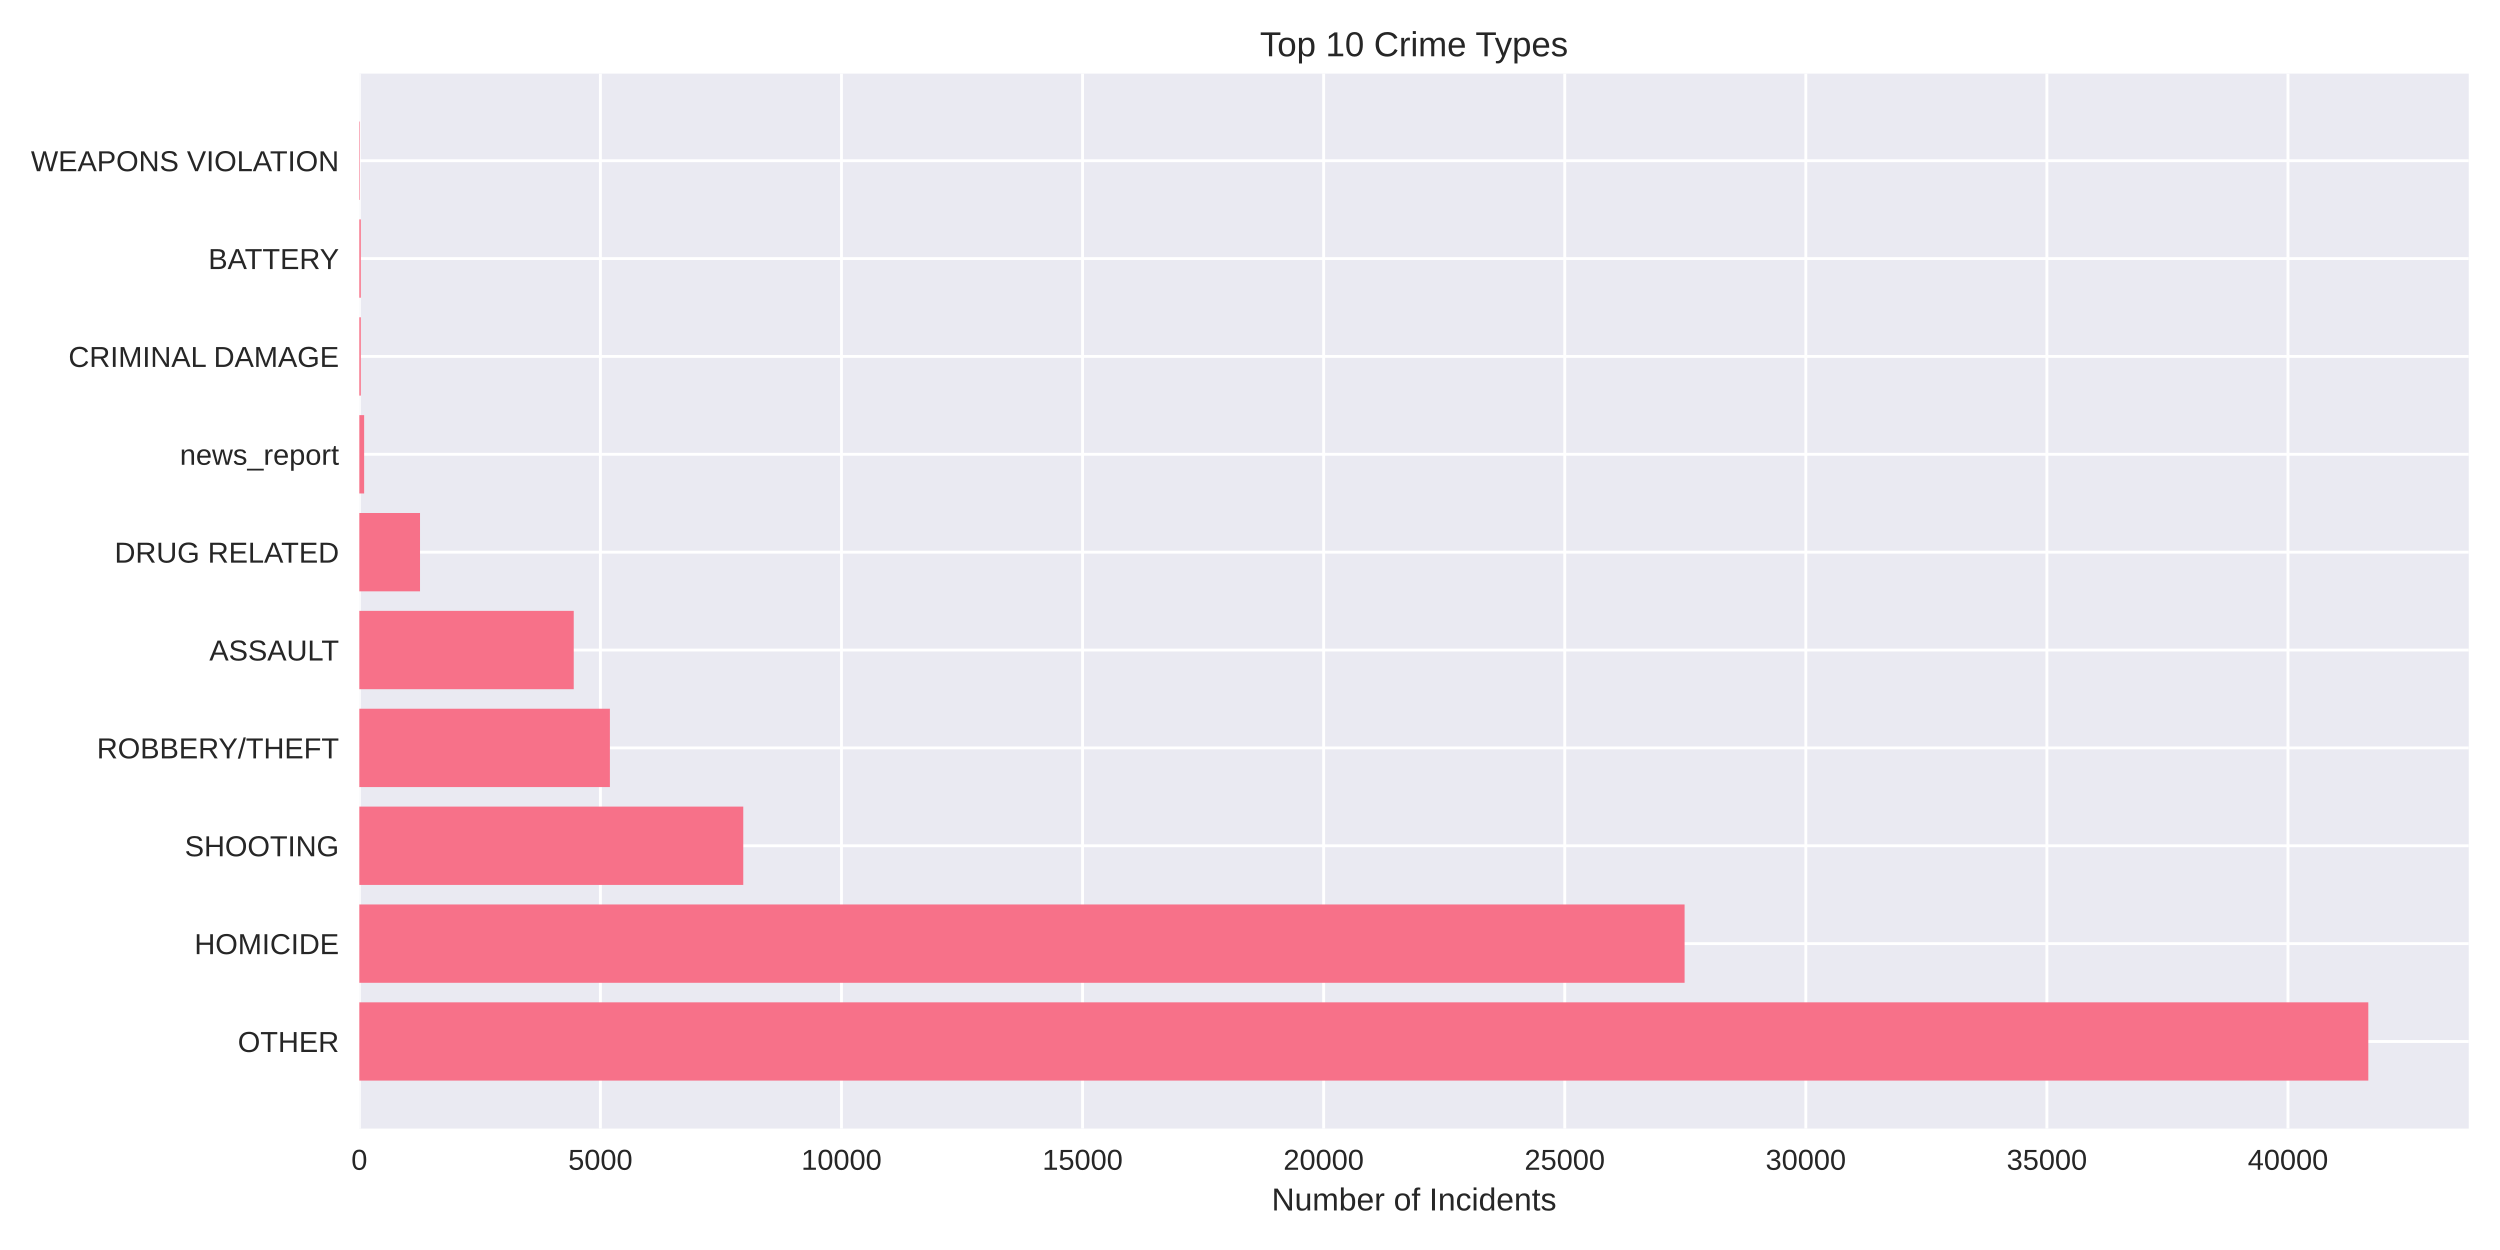
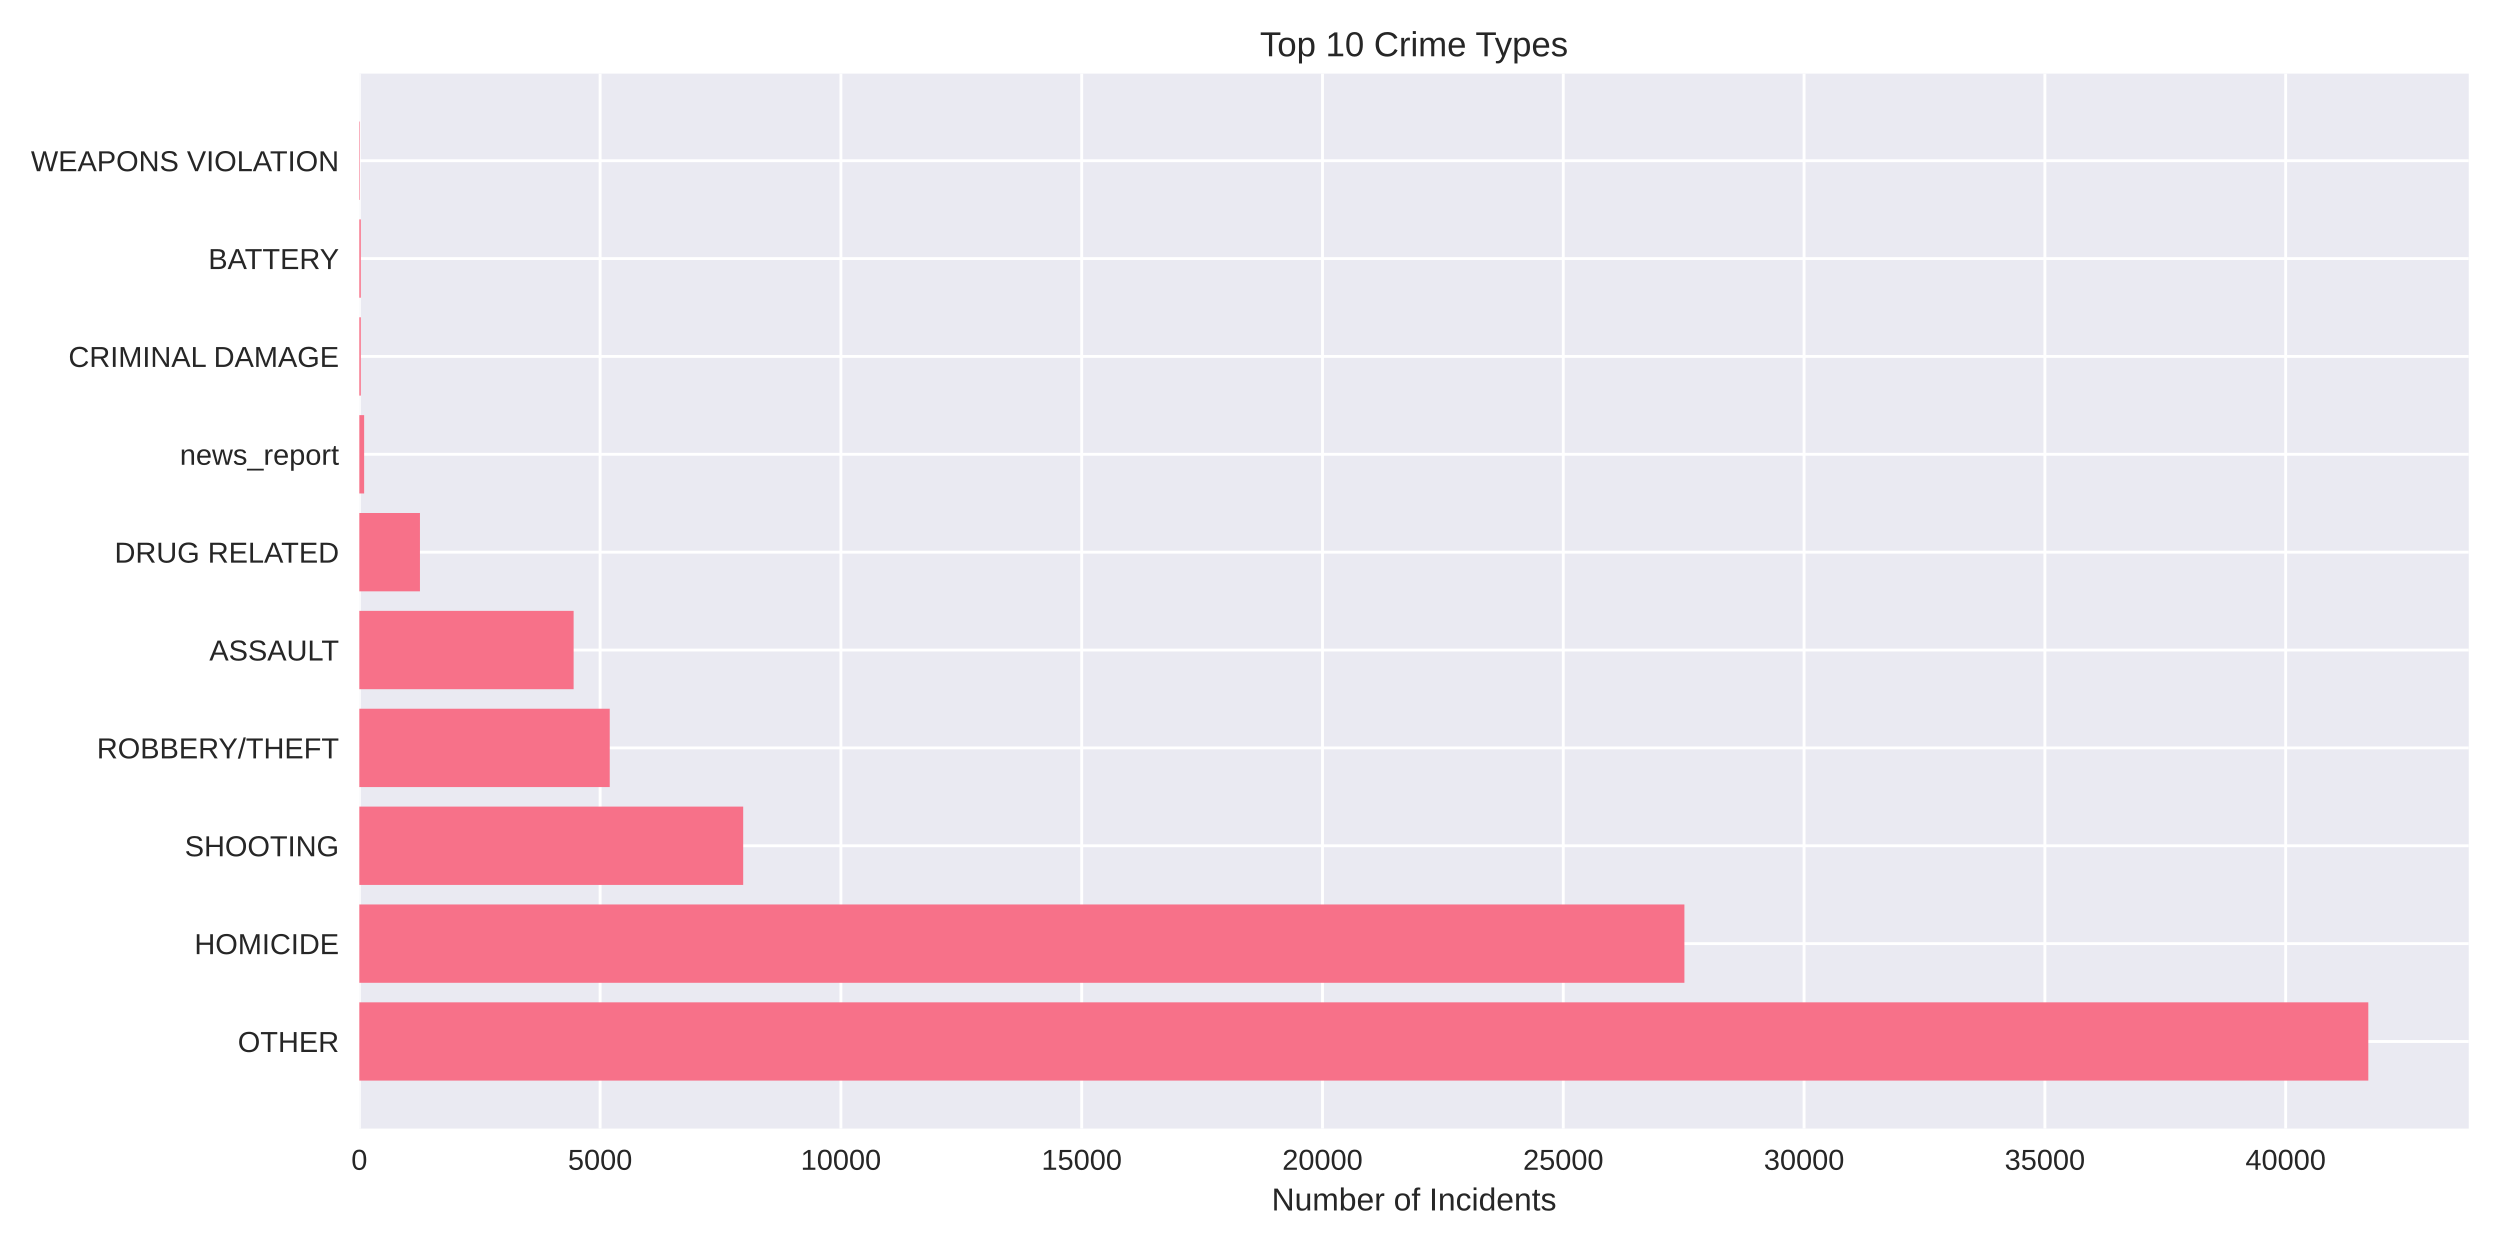
<svg xmlns="http://www.w3.org/2000/svg" width="864pt" height="432pt" viewBox="0 0 864 432" version="1.1">
  <defs>
    <style type="text/css">*{stroke-linejoin: round; stroke-linecap: butt}</style>
  </defs>
  <g id="figure_1">
    <g id="patch_1">
      <path d="M 0 432  L 864 432  L 864 0  L 0 0  z " style="fill: #ffffff" />
    </g>
    <g id="axes_1">
      <g id="patch_2">
        <path d="M 124.18 390.04  L 853.2 390.04  L 853.2 25.44  L 124.18 25.44  z " style="fill: #eaeaf2" />
      </g>
      <g id="matplotlib.axis_1">
        <g id="xtick_1">
          <g id="line2d_1">
-             <path d="M 124.18 390.04  L 124.18 25.44  " clip-path="url(#pe74d481768)" style="fill: none; stroke: #ffffff; stroke-linecap: round" />
+             <path d="M 124.18 390.04  L 124.18 25.44  " clip-path="url(#pd1db080f4d)" style="fill: none; stroke: #ffffff; stroke-linecap: round" />
          </g>
          <g id="line2d_2" />
          <g id="text_1">
            <text style="fill: #262626; font: 10px 'Arial', 'Liberation Sans', 'DejaVu Sans', 'Bitstream Vera Sans', sans-serif; text-anchor: middle" x="124.18" y="404.287" transform="rotate(-0 124.18 404.2869)">0</text>
          </g>
        </g>
        <g id="xtick_2">
          <g id="line2d_3">
-             <path d="M 207.498 390.04  L 207.498 25.44  " clip-path="url(#pe74d481768)" style="fill: none; stroke: #ffffff; stroke-linecap: round" />
+             <path d="M 207.398 390.04  L 207.398 25.44  " clip-path="url(#pd1db080f4d)" style="fill: none; stroke: #ffffff; stroke-linecap: round" />
          </g>
          <g id="line2d_4" />
          <g id="text_2">
-             <text style="fill: #262626; font: 10px 'Arial', 'Liberation Sans', 'DejaVu Sans', 'Bitstream Vera Sans', sans-serif; text-anchor: middle" x="207.498" y="404.287" transform="rotate(-0 207.4979 404.2869)">5000</text>
+             <text style="fill: #262626; font: 10px 'Arial', 'Liberation Sans', 'DejaVu Sans', 'Bitstream Vera Sans', sans-serif; text-anchor: middle" x="207.398" y="404.287" transform="rotate(-0 207.398 404.2869)">5000</text>
          </g>
        </g>
        <g id="xtick_3">
          <g id="line2d_5">
-             <path d="M 290.816 390.04  L 290.816 25.44  " clip-path="url(#pe74d481768)" style="fill: none; stroke: #ffffff; stroke-linecap: round" />
+             <path d="M 290.616 390.04  L 290.616 25.44  " clip-path="url(#pd1db080f4d)" style="fill: none; stroke: #ffffff; stroke-linecap: round" />
          </g>
          <g id="line2d_6" />
          <g id="text_3">
-             <text style="fill: #262626; font: 10px 'Arial', 'Liberation Sans', 'DejaVu Sans', 'Bitstream Vera Sans', sans-serif; text-anchor: middle" x="290.816" y="404.287" transform="rotate(-0 290.8158 404.2869)">10000</text>
+             <text style="fill: #262626; font: 10px 'Arial', 'Liberation Sans', 'DejaVu Sans', 'Bitstream Vera Sans', sans-serif; text-anchor: middle" x="290.616" y="404.287" transform="rotate(-0 290.6161 404.2869)">10000</text>
          </g>
        </g>
        <g id="xtick_4">
          <g id="line2d_7">
-             <path d="M 374.134 390.04  L 374.134 25.44  " clip-path="url(#pe74d481768)" style="fill: none; stroke: #ffffff; stroke-linecap: round" />
+             <path d="M 373.834 390.04  L 373.834 25.44  " clip-path="url(#pd1db080f4d)" style="fill: none; stroke: #ffffff; stroke-linecap: round" />
          </g>
          <g id="line2d_8" />
          <g id="text_4">
-             <text style="fill: #262626; font: 10px 'Arial', 'Liberation Sans', 'DejaVu Sans', 'Bitstream Vera Sans', sans-serif; text-anchor: middle" x="374.134" y="404.287" transform="rotate(-0 374.1337 404.2869)">15000</text>
+             <text style="fill: #262626; font: 10px 'Arial', 'Liberation Sans', 'DejaVu Sans', 'Bitstream Vera Sans', sans-serif; text-anchor: middle" x="373.834" y="404.287" transform="rotate(-0 373.8341 404.2869)">15000</text>
          </g>
        </g>
        <g id="xtick_5">
          <g id="line2d_9">
-             <path d="M 457.452 390.04  L 457.452 25.44  " clip-path="url(#pe74d481768)" style="fill: none; stroke: #ffffff; stroke-linecap: round" />
+             <path d="M 457.052 390.04  L 457.052 25.44  " clip-path="url(#pd1db080f4d)" style="fill: none; stroke: #ffffff; stroke-linecap: round" />
          </g>
          <g id="line2d_10" />
          <g id="text_5">
-             <text style="fill: #262626; font: 10px 'Arial', 'Liberation Sans', 'DejaVu Sans', 'Bitstream Vera Sans', sans-serif; text-anchor: middle" x="457.452" y="404.287" transform="rotate(-0 457.4516 404.2869)">20000</text>
+             <text style="fill: #262626; font: 10px 'Arial', 'Liberation Sans', 'DejaVu Sans', 'Bitstream Vera Sans', sans-serif; text-anchor: middle" x="457.052" y="404.287" transform="rotate(-0 457.0522 404.2869)">20000</text>
          </g>
        </g>
        <g id="xtick_6">
          <g id="line2d_11">
-             <path d="M 540.77 390.04  L 540.77 25.44  " clip-path="url(#pe74d481768)" style="fill: none; stroke: #ffffff; stroke-linecap: round" />
+             <path d="M 540.27 390.04  L 540.27 25.44  " clip-path="url(#pd1db080f4d)" style="fill: none; stroke: #ffffff; stroke-linecap: round" />
          </g>
          <g id="line2d_12" />
          <g id="text_6">
-             <text style="fill: #262626; font: 10px 'Arial', 'Liberation Sans', 'DejaVu Sans', 'Bitstream Vera Sans', sans-serif; text-anchor: middle" x="540.77" y="404.287" transform="rotate(-0 540.7695 404.2869)">25000</text>
+             <text style="fill: #262626; font: 10px 'Arial', 'Liberation Sans', 'DejaVu Sans', 'Bitstream Vera Sans', sans-serif; text-anchor: middle" x="540.27" y="404.287" transform="rotate(-0 540.2702 404.2869)">25000</text>
          </g>
        </g>
        <g id="xtick_7">
          <g id="line2d_13">
-             <path d="M 624.087 390.04  L 624.087 25.44  " clip-path="url(#pe74d481768)" style="fill: none; stroke: #ffffff; stroke-linecap: round" />
+             <path d="M 623.488 390.04  L 623.488 25.44  " clip-path="url(#pd1db080f4d)" style="fill: none; stroke: #ffffff; stroke-linecap: round" />
          </g>
          <g id="line2d_14" />
          <g id="text_7">
-             <text style="fill: #262626; font: 10px 'Arial', 'Liberation Sans', 'DejaVu Sans', 'Bitstream Vera Sans', sans-serif; text-anchor: middle" x="624.087" y="404.287" transform="rotate(-0 624.0874 404.2869)">30000</text>
+             <text style="fill: #262626; font: 10px 'Arial', 'Liberation Sans', 'DejaVu Sans', 'Bitstream Vera Sans', sans-serif; text-anchor: middle" x="623.488" y="404.287" transform="rotate(-0 623.4882 404.2869)">30000</text>
          </g>
        </g>
        <g id="xtick_8">
          <g id="line2d_15">
-             <path d="M 707.405 390.04  L 707.405 25.44  " clip-path="url(#pe74d481768)" style="fill: none; stroke: #ffffff; stroke-linecap: round" />
+             <path d="M 706.706 390.04  L 706.706 25.44  " clip-path="url(#pd1db080f4d)" style="fill: none; stroke: #ffffff; stroke-linecap: round" />
          </g>
          <g id="line2d_16" />
          <g id="text_8">
-             <text style="fill: #262626; font: 10px 'Arial', 'Liberation Sans', 'DejaVu Sans', 'Bitstream Vera Sans', sans-serif; text-anchor: middle" x="707.405" y="404.287" transform="rotate(-0 707.4053 404.2869)">35000</text>
+             <text style="fill: #262626; font: 10px 'Arial', 'Liberation Sans', 'DejaVu Sans', 'Bitstream Vera Sans', sans-serif; text-anchor: middle" x="706.706" y="404.287" transform="rotate(-0 706.7063 404.2869)">35000</text>
          </g>
        </g>
        <g id="xtick_9">
          <g id="line2d_17">
-             <path d="M 790.723 390.04  L 790.723 25.44  " clip-path="url(#pe74d481768)" style="fill: none; stroke: #ffffff; stroke-linecap: round" />
+             <path d="M 789.924 390.04  L 789.924 25.44  " clip-path="url(#pd1db080f4d)" style="fill: none; stroke: #ffffff; stroke-linecap: round" />
          </g>
          <g id="line2d_18" />
          <g id="text_9">
-             <text style="fill: #262626; font: 10px 'Arial', 'Liberation Sans', 'DejaVu Sans', 'Bitstream Vera Sans', sans-serif; text-anchor: middle" x="790.723" y="404.287" transform="rotate(-0 790.7232 404.2869)">40000</text>
+             <text style="fill: #262626; font: 10px 'Arial', 'Liberation Sans', 'DejaVu Sans', 'Bitstream Vera Sans', sans-serif; text-anchor: middle" x="789.924" y="404.287" transform="rotate(-0 789.9243 404.2869)">40000</text>
          </g>
        </g>
        <g id="text_10">
          <text style="fill: #262626; font: 11px 'Arial', 'Liberation Sans', 'DejaVu Sans', 'Bitstream Vera Sans', sans-serif; text-anchor: middle" x="488.69" y="418.333" transform="rotate(-0 488.69 418.3334)">Number of Incidents</text>
        </g>
      </g>
      <g id="matplotlib.axis_2">
        <g id="ytick_1">
          <g id="line2d_19">
-             <path d="M 124.18 359.939  L 853.2 359.939  " clip-path="url(#pe74d481768)" style="fill: none; stroke: #ffffff; stroke-linecap: round" />
+             <path d="M 124.18 359.939  L 853.2 359.939  " clip-path="url(#pd1db080f4d)" style="fill: none; stroke: #ffffff; stroke-linecap: round" />
          </g>
          <g id="line2d_20" />
          <g id="text_11">
            <text style="fill: #262626; font: 10px 'Arial', 'Liberation Sans', 'DejaVu Sans', 'Bitstream Vera Sans', sans-serif; text-anchor: end" x="117.18" y="363.562" transform="rotate(-0 117.18 363.562)">OTHER</text>
          </g>
        </g>
        <g id="ytick_2">
          <g id="line2d_21">
-             <path d="M 124.18 326.117  L 853.2 326.117  " clip-path="url(#pe74d481768)" style="fill: none; stroke: #ffffff; stroke-linecap: round" />
+             <path d="M 124.18 326.117  L 853.2 326.117  " clip-path="url(#pd1db080f4d)" style="fill: none; stroke: #ffffff; stroke-linecap: round" />
          </g>
          <g id="line2d_22" />
          <g id="text_12">
            <text style="fill: #262626; font: 10px 'Arial', 'Liberation Sans', 'DejaVu Sans', 'Bitstream Vera Sans', sans-serif; text-anchor: end" x="117.18" y="329.74" transform="rotate(-0 117.18 329.7401)">HOMICIDE</text>
          </g>
        </g>
        <g id="ytick_3">
          <g id="line2d_23">
-             <path d="M 124.18 292.295  L 853.2 292.295  " clip-path="url(#pe74d481768)" style="fill: none; stroke: #ffffff; stroke-linecap: round" />
+             <path d="M 124.18 292.295  L 853.2 292.295  " clip-path="url(#pd1db080f4d)" style="fill: none; stroke: #ffffff; stroke-linecap: round" />
          </g>
          <g id="line2d_24" />
          <g id="text_13">
            <text style="fill: #262626; font: 10px 'Arial', 'Liberation Sans', 'DejaVu Sans', 'Bitstream Vera Sans', sans-serif; text-anchor: end" x="117.18" y="295.918" transform="rotate(-0 117.18 295.9182)">SHOOTING</text>
          </g>
        </g>
        <g id="ytick_4">
          <g id="line2d_25">
-             <path d="M 124.18 258.473  L 853.2 258.473  " clip-path="url(#pe74d481768)" style="fill: none; stroke: #ffffff; stroke-linecap: round" />
+             <path d="M 124.18 258.473  L 853.2 258.473  " clip-path="url(#pd1db080f4d)" style="fill: none; stroke: #ffffff; stroke-linecap: round" />
          </g>
          <g id="line2d_26" />
          <g id="text_14">
            <text style="fill: #262626; font: 10px 'Arial', 'Liberation Sans', 'DejaVu Sans', 'Bitstream Vera Sans', sans-serif; text-anchor: end" x="117.18" y="262.096" transform="rotate(-0 117.18 262.0963)">ROBBERY/THEFT</text>
          </g>
        </g>
        <g id="ytick_5">
          <g id="line2d_27">
-             <path d="M 124.18 224.651  L 853.2 224.651  " clip-path="url(#pe74d481768)" style="fill: none; stroke: #ffffff; stroke-linecap: round" />
+             <path d="M 124.18 224.651  L 853.2 224.651  " clip-path="url(#pd1db080f4d)" style="fill: none; stroke: #ffffff; stroke-linecap: round" />
          </g>
          <g id="line2d_28" />
          <g id="text_15">
            <text style="fill: #262626; font: 10px 'Arial', 'Liberation Sans', 'DejaVu Sans', 'Bitstream Vera Sans', sans-serif; text-anchor: end" x="117.18" y="228.274" transform="rotate(-0 117.18 228.2744)">ASSAULT</text>
          </g>
        </g>
        <g id="ytick_6">
          <g id="line2d_29">
-             <path d="M 124.18 190.829  L 853.2 190.829  " clip-path="url(#pe74d481768)" style="fill: none; stroke: #ffffff; stroke-linecap: round" />
+             <path d="M 124.18 190.829  L 853.2 190.829  " clip-path="url(#pd1db080f4d)" style="fill: none; stroke: #ffffff; stroke-linecap: round" />
          </g>
          <g id="line2d_30" />
          <g id="text_16">
            <text style="fill: #262626; font: 10px 'Arial', 'Liberation Sans', 'DejaVu Sans', 'Bitstream Vera Sans', sans-serif; text-anchor: end" x="117.18" y="194.452" transform="rotate(-0 117.18 194.4525)">DRUG RELATED</text>
          </g>
        </g>
        <g id="ytick_7">
          <g id="line2d_31">
-             <path d="M 124.18 157.007  L 853.2 157.007  " clip-path="url(#pe74d481768)" style="fill: none; stroke: #ffffff; stroke-linecap: round" />
+             <path d="M 124.18 157.007  L 853.2 157.007  " clip-path="url(#pd1db080f4d)" style="fill: none; stroke: #ffffff; stroke-linecap: round" />
          </g>
          <g id="line2d_32" />
          <g id="text_17">
            <text style="fill: #262626; font: 10px 'Arial', 'Liberation Sans', 'DejaVu Sans', 'Bitstream Vera Sans', sans-serif; text-anchor: end" x="117.18" y="160.631" transform="rotate(-0 117.18 160.6306)">news_report</text>
          </g>
        </g>
        <g id="ytick_8">
          <g id="line2d_33">
-             <path d="M 124.18 123.185  L 853.2 123.185  " clip-path="url(#pe74d481768)" style="fill: none; stroke: #ffffff; stroke-linecap: round" />
+             <path d="M 124.18 123.185  L 853.2 123.185  " clip-path="url(#pd1db080f4d)" style="fill: none; stroke: #ffffff; stroke-linecap: round" />
          </g>
          <g id="line2d_34" />
          <g id="text_18">
            <text style="fill: #262626; font: 10px 'Arial', 'Liberation Sans', 'DejaVu Sans', 'Bitstream Vera Sans', sans-serif; text-anchor: end" x="117.18" y="126.809" transform="rotate(-0 117.18 126.8087)">CRIMINAL DAMAGE</text>
          </g>
        </g>
        <g id="ytick_9">
          <g id="line2d_35">
-             <path d="M 124.18 89.363  L 853.2 89.363  " clip-path="url(#pe74d481768)" style="fill: none; stroke: #ffffff; stroke-linecap: round" />
+             <path d="M 124.18 89.363  L 853.2 89.363  " clip-path="url(#pd1db080f4d)" style="fill: none; stroke: #ffffff; stroke-linecap: round" />
          </g>
          <g id="line2d_36" />
          <g id="text_19">
            <text style="fill: #262626; font: 10px 'Arial', 'Liberation Sans', 'DejaVu Sans', 'Bitstream Vera Sans', sans-serif; text-anchor: end" x="117.18" y="92.987" transform="rotate(-0 117.18 92.98681)">BATTERY</text>
          </g>
        </g>
        <g id="ytick_10">
          <g id="line2d_37">
-             <path d="M 124.18 55.541  L 853.2 55.541  " clip-path="url(#pe74d481768)" style="fill: none; stroke: #ffffff; stroke-linecap: round" />
+             <path d="M 124.18 55.541  L 853.2 55.541  " clip-path="url(#pd1db080f4d)" style="fill: none; stroke: #ffffff; stroke-linecap: round" />
          </g>
          <g id="line2d_38" />
          <g id="text_20">
            <text style="fill: #262626; font: 10px 'Arial', 'Liberation Sans', 'DejaVu Sans', 'Bitstream Vera Sans', sans-serif; text-anchor: end" x="117.18" y="59.165" transform="rotate(-0 117.18 59.16492)">WEAPONS VIOLATION</text>
          </g>
        </g>
      </g>
      <g id="patch_3">
-         <path d="M 124.18 373.467  L 818.485 373.467  L 818.485 346.41  L 124.18 346.41  z " clip-path="url(#pe74d481768)" style="fill: #f77189" />
+         <path d="M 124.18 373.467  L 818.485 373.467  L 818.485 346.41  L 124.18 346.41  z " clip-path="url(#pd1db080f4d)" style="fill: #f77189" />
      </g>
      <g id="patch_4">
-         <path d="M 124.18 339.645  L 582.195 339.645  L 582.195 312.588  L 124.18 312.588  z " clip-path="url(#pe74d481768)" style="fill: #f77189" />
+         <path d="M 124.18 339.645  L 582.129 339.645  L 582.129 312.588  L 124.18 312.588  z " clip-path="url(#pd1db080f4d)" style="fill: #f77189" />
      </g>
      <g id="patch_5">
-         <path d="M 124.18 305.823  L 256.872 305.823  L 256.872 278.766  L 124.18 278.766  z " clip-path="url(#pe74d481768)" style="fill: #f77189" />
+         <path d="M 124.18 305.823  L 256.846 305.823  L 256.846 278.766  L 124.18 278.766  z " clip-path="url(#pd1db080f4d)" style="fill: #f77189" />
      </g>
      <g id="patch_6">
-         <path d="M 124.18 272.002  L 210.781 272.002  L 210.781 244.944  L 124.18 244.944  z " clip-path="url(#pe74d481768)" style="fill: #f77189" />
+         <path d="M 124.18 272.002  L 210.727 272.002  L 210.727 244.944  L 124.18 244.944  z " clip-path="url(#pd1db080f4d)" style="fill: #f77189" />
      </g>
      <g id="patch_7">
-         <path d="M 124.18 238.18  L 198.283 238.18  L 198.283 211.122  L 124.18 211.122  z " clip-path="url(#pe74d481768)" style="fill: #f77189" />
+         <path d="M 124.18 238.18  L 198.244 238.18  L 198.244 211.122  L 124.18 211.122  z " clip-path="url(#pd1db080f4d)" style="fill: #f77189" />
      </g>
      <g id="patch_8">
-         <path d="M 124.18 204.358  L 145.159 204.358  L 145.159 177.3  L 124.18 177.3  z " clip-path="url(#pe74d481768)" style="fill: #f77189" />
+         <path d="M 124.18 204.358  L 145.134 204.358  L 145.134 177.3  L 124.18 177.3  z " clip-path="url(#pd1db080f4d)" style="fill: #f77189" />
      </g>
      <g id="patch_9">
-         <path d="M 124.18 170.536  L 125.846 170.536  L 125.846 143.478  L 124.18 143.478  z " clip-path="url(#pe74d481768)" style="fill: #f77189" />
+         <path d="M 124.18 170.536  L 125.844 170.536  L 125.844 143.478  L 124.18 143.478  z " clip-path="url(#pd1db080f4d)" style="fill: #f77189" />
      </g>
      <g id="patch_10">
-         <path d="M 124.18 136.714  L 124.697 136.714  L 124.697 109.657  L 124.18 109.657  z " clip-path="url(#pe74d481768)" style="fill: #f77189" />
+         <path d="M 124.18 136.714  L 124.696 136.714  L 124.696 109.657  L 124.18 109.657  z " clip-path="url(#pd1db080f4d)" style="fill: #f77189" />
      </g>
      <g id="patch_11">
-         <path d="M 124.18 102.892  L 124.697 102.892  L 124.697 75.835  L 124.18 75.835  z " clip-path="url(#pe74d481768)" style="fill: #f77189" />
+         <path d="M 124.18 102.892  L 124.696 102.892  L 124.696 75.835  L 124.18 75.835  z " clip-path="url(#pd1db080f4d)" style="fill: #f77189" />
      </g>
      <g id="patch_12">
-         <path d="M 124.18 69.07  L 124.363 69.07  L 124.363 42.013  L 124.18 42.013  z " clip-path="url(#pe74d481768)" style="fill: #f77189" />
+         <path d="M 124.18 69.07  L 124.363 69.07  L 124.363 42.013  L 124.18 42.013  z " clip-path="url(#pd1db080f4d)" style="fill: #f77189" />
      </g>
      <g id="patch_13">
        <path d="M 124.18 390.04  L 124.18 25.44  " style="fill: none" />
      </g>
      <g id="patch_14">
        <path d="M 853.2 390.04  L 853.2 25.44  " style="fill: none" />
      </g>
      <g id="patch_15">
        <path d="M 124.18 390.04  L 853.2 390.04  " style="fill: none" />
      </g>
      <g id="patch_16">
        <path d="M 124.18 25.44  L 853.2 25.44  " style="fill: none" />
      </g>
      <g id="text_21">
        <text style="fill: #262626; font: 12px 'Arial', 'Liberation Sans', 'DejaVu Sans', 'Bitstream Vera Sans', sans-serif; text-anchor: middle" x="488.69" y="19.44" transform="rotate(-0 488.69 19.44)">Top 10 Crime Types</text>
      </g>
    </g>
  </g>
  <defs>
-     <clipPath id="pe74d481768">
+     <clipPath id="pd1db080f4d">
      <rect x="124.18" y="25.44" width="729.02" height="364.6" />
    </clipPath>
  </defs>
</svg>
